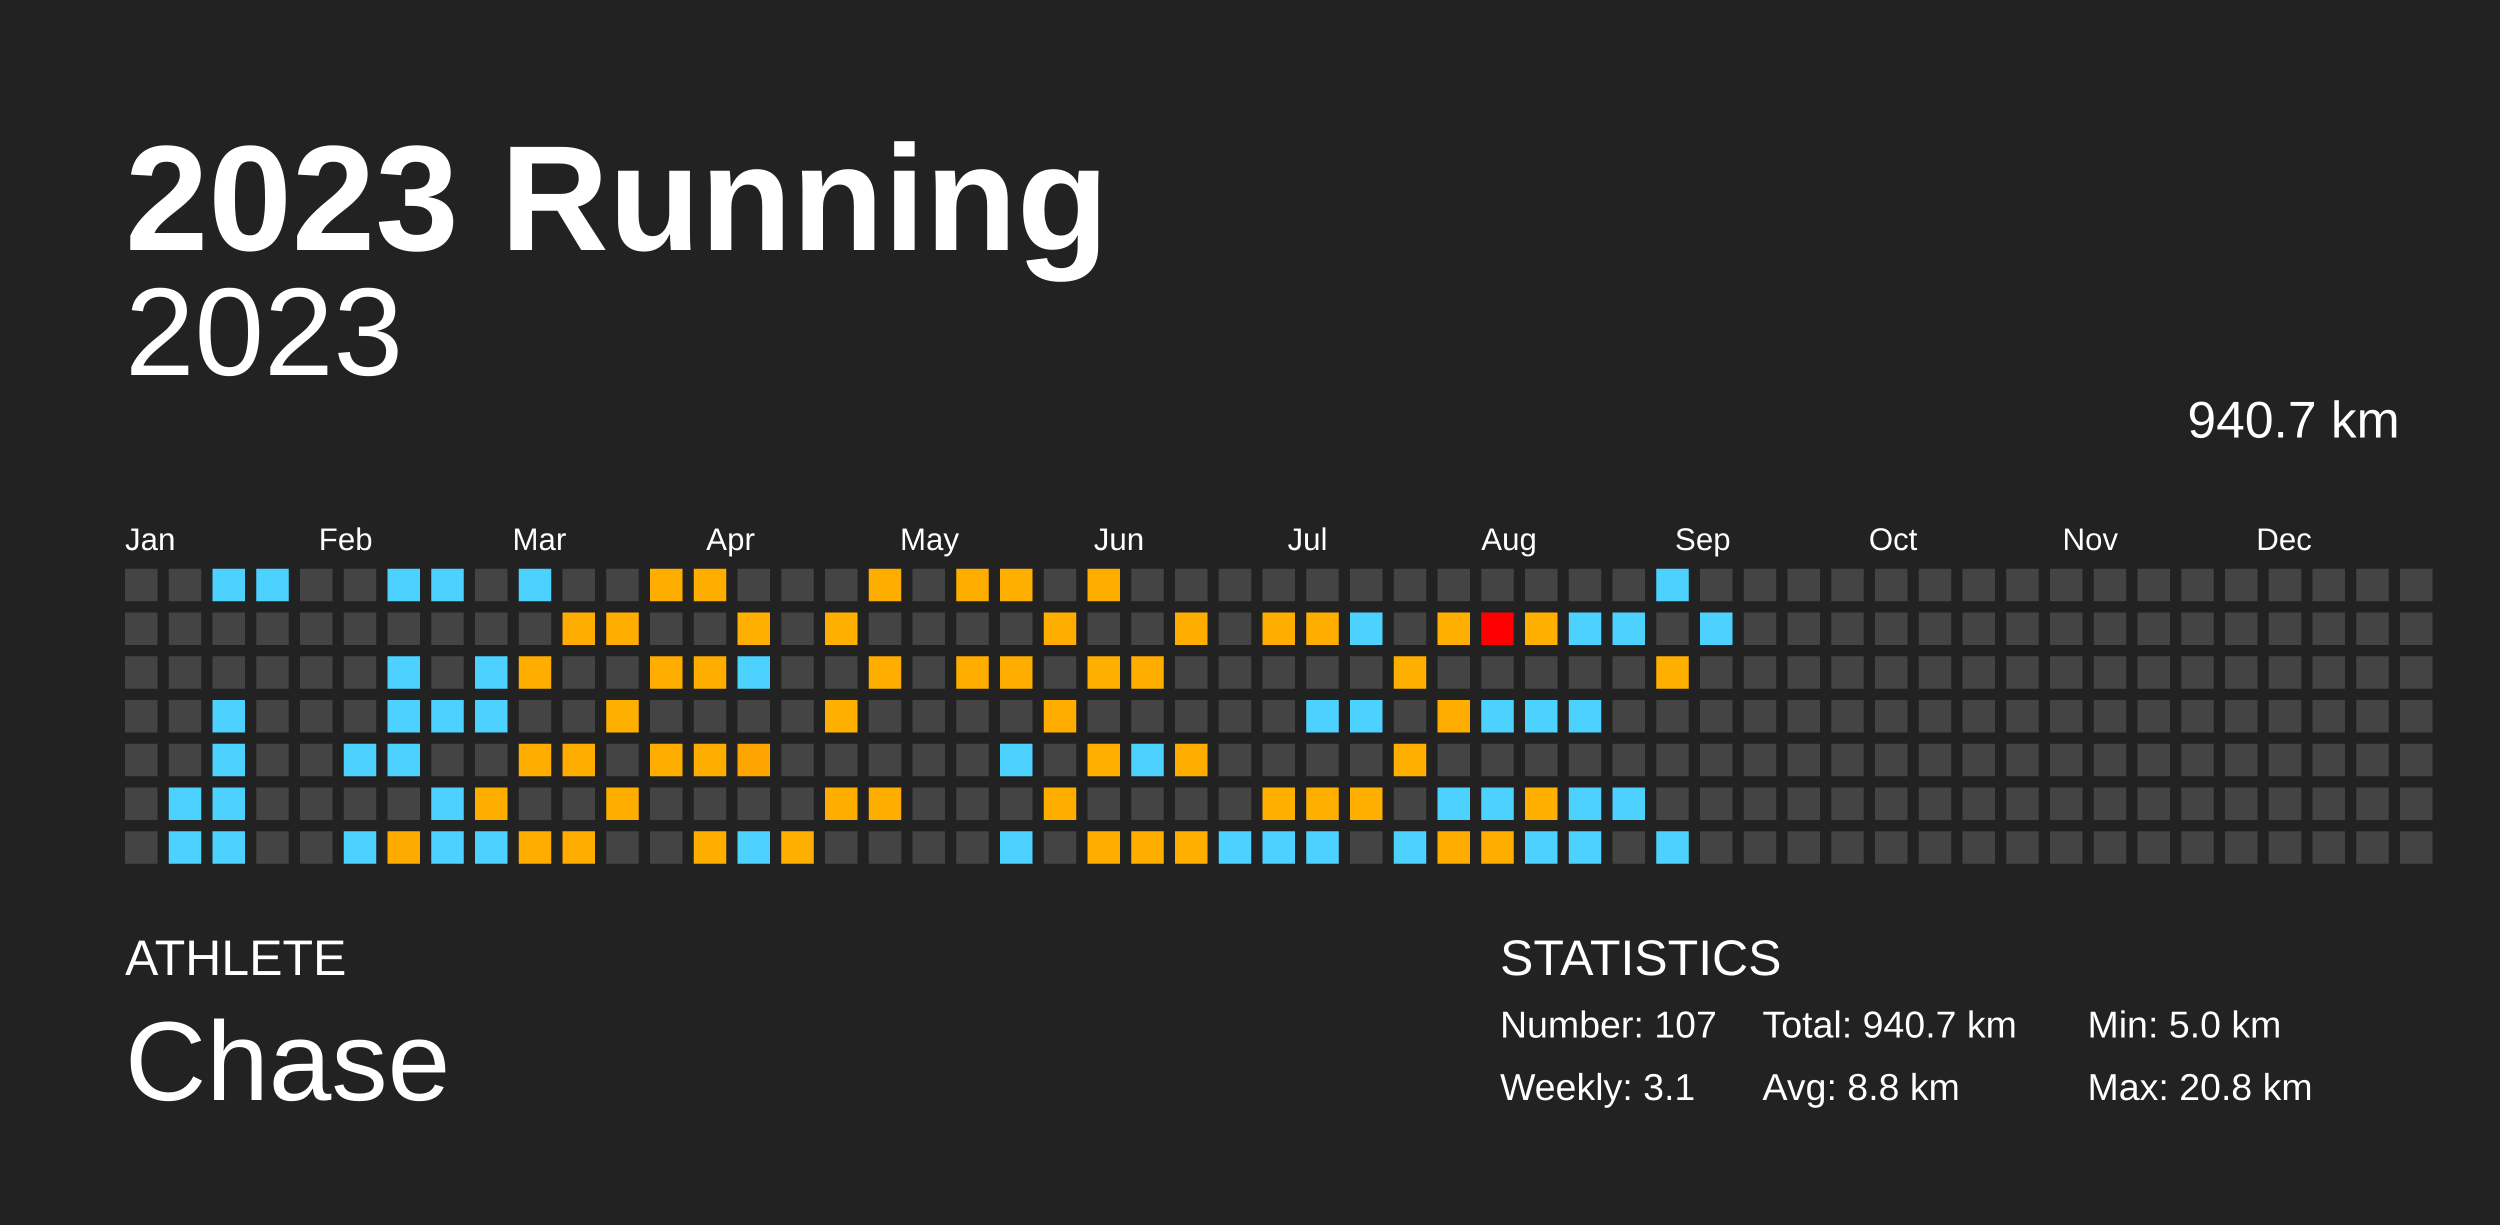
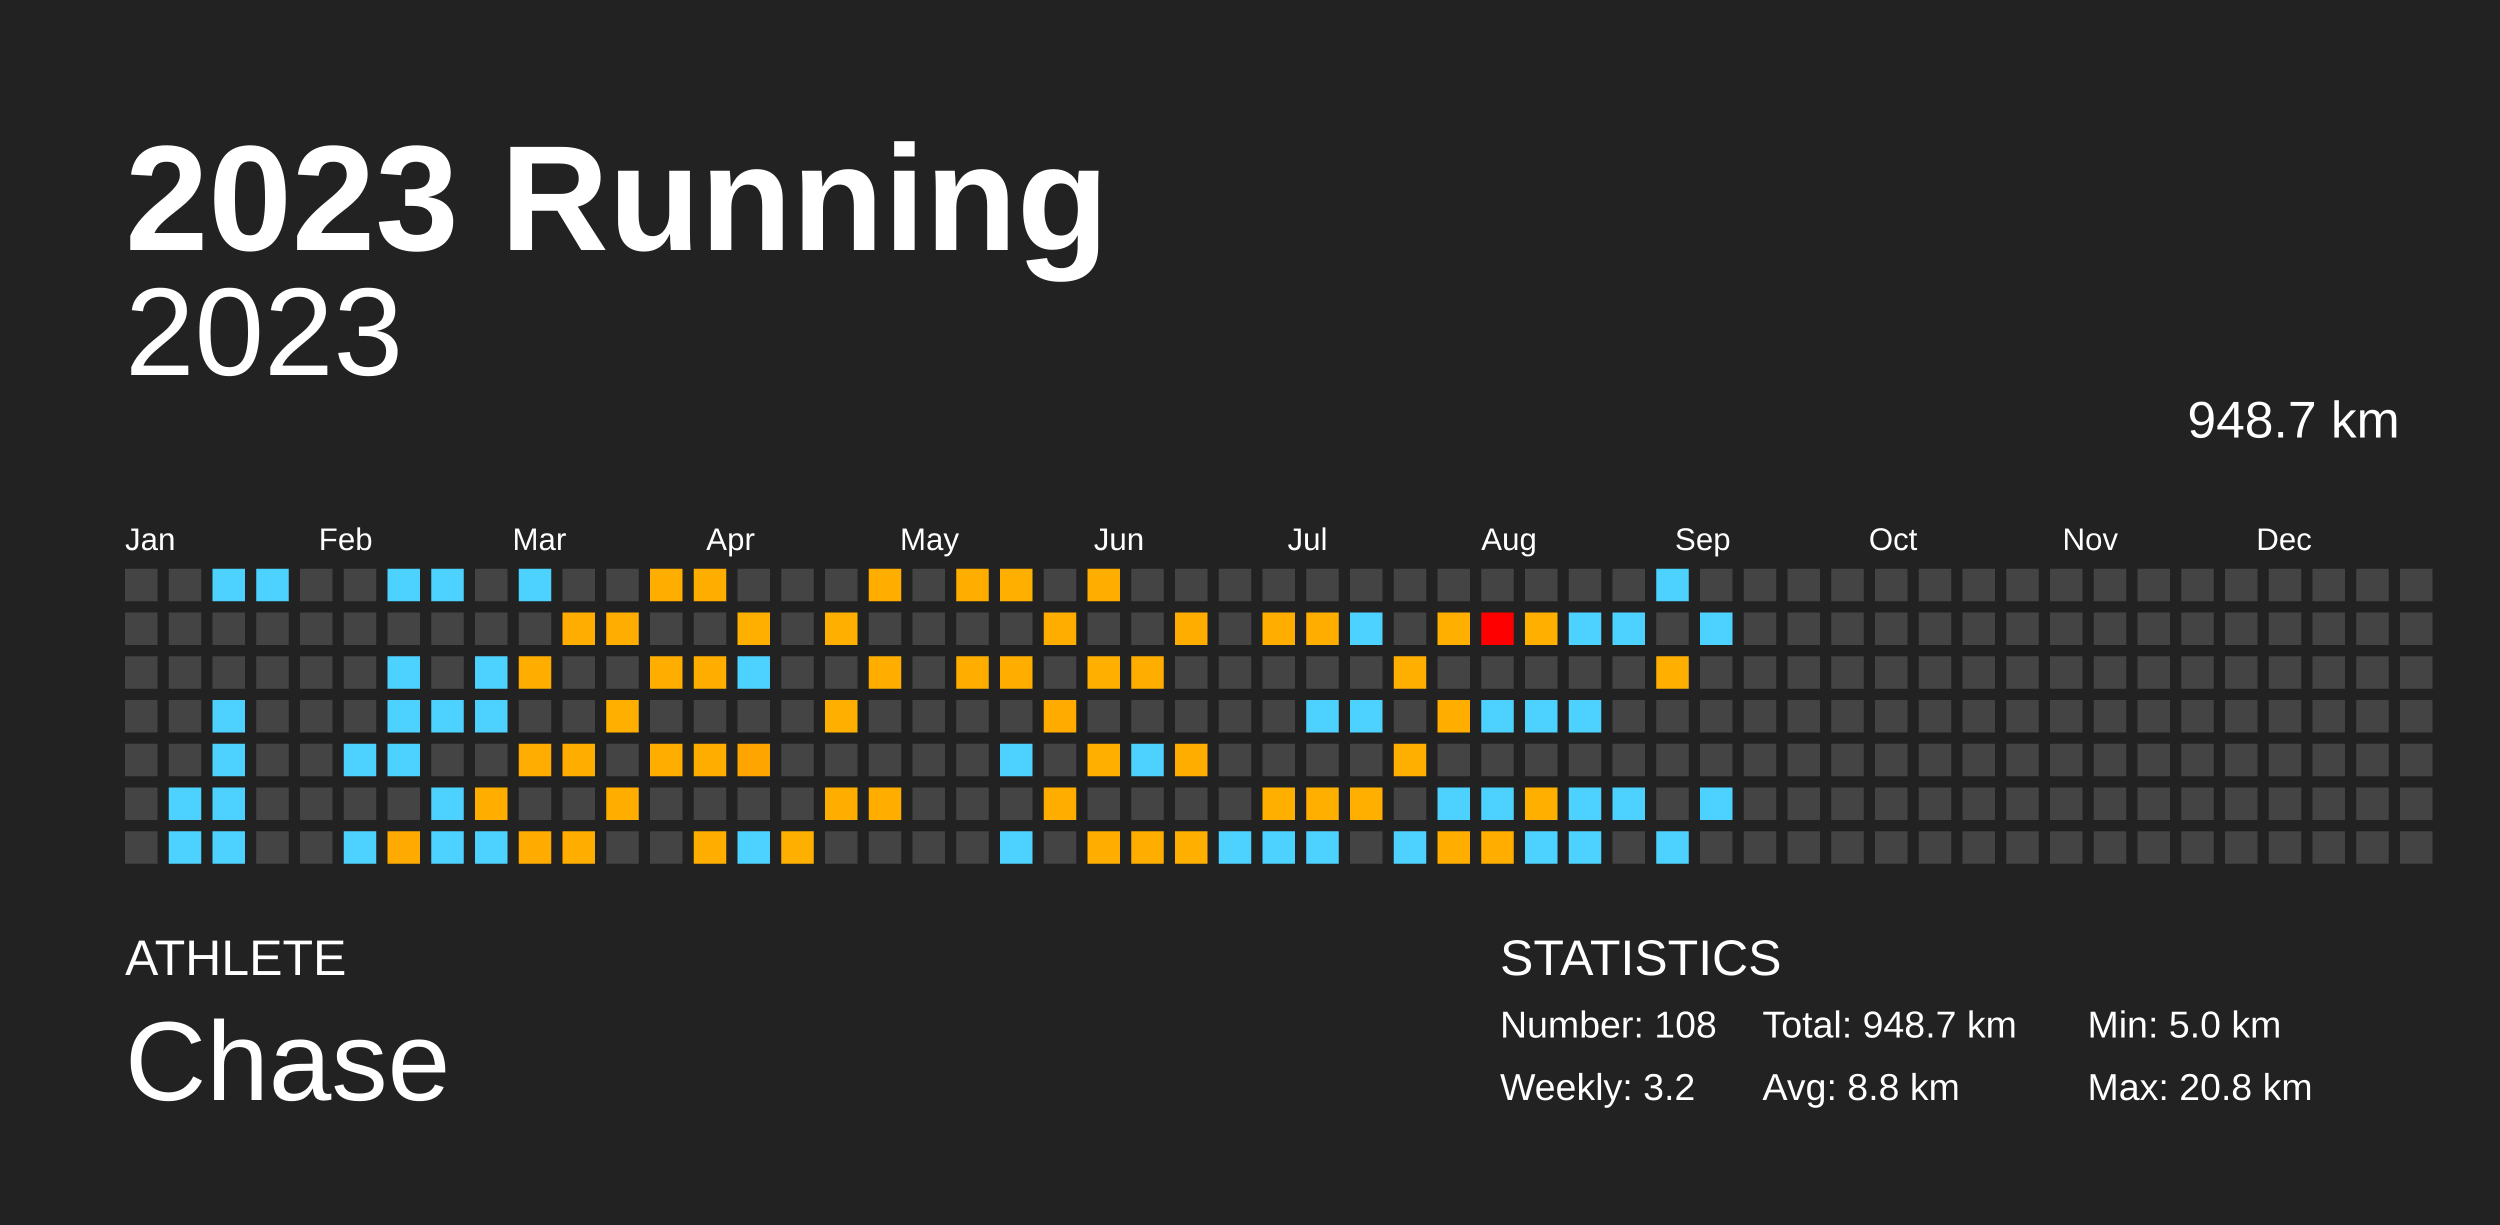
<svg xmlns="http://www.w3.org/2000/svg" baseProfile="full" height="98mm" version="1.1" viewBox="0,0,200,98" width="200mm">
  <defs />
  <rect fill="#222222" height="98" width="200" x="0" y="0" />
  <text fill="#FFFFFF" style="font-size:12px; font-family:Arial; font-weight:bold;" x="10" y="20">2023 Running</text>
  <text fill="#FFFFFF" style="font-size:4px; font-family:Arial" x="10" y="78">ATHLETE</text>
  <text fill="#FFFFFF" style="font-size:9px; font-family:Arial" x="10" y="88">Chase</text>
  <text fill="#FFFFFF" style="font-size:4px; font-family:Arial" x="120" y="78">STATISTICS</text>
-   <text fill="#FFFFFF" style="font-size:3px; font-family:Arial" x="120" y="83">Number: 107</text>
-   <text fill="#FFFFFF" style="font-size:3px; font-family:Arial" x="120" y="88">Weekly: 3.1</text>
-   <text fill="#FFFFFF" style="font-size:3px; font-family:Arial" x="141" y="83">Total: 940.7 km</text>
+   <text fill="#FFFFFF" style="font-size:3px; font-family:Arial" x="120" y="83">Number: 108</text>
+   <text fill="#FFFFFF" style="font-size:3px; font-family:Arial" x="120" y="88">Weekly: 3.2</text>
+   <text fill="#FFFFFF" style="font-size:3px; font-family:Arial" x="141" y="83">Total: 948.7 km</text>
  <text fill="#FFFFFF" style="font-size:3px; font-family:Arial" x="141" y="88">Avg: 8.8 km</text>
  <text fill="#FFFFFF" style="font-size:3px; font-family:Arial" x="167" y="83">Min: 5.0 km</text>
  <text fill="#FFFFFF" style="font-size:3px; font-family:Arial" x="167" y="88">Max: 20.8 km</text>
  <text alignment-baseline="hanging" fill="#FFFFFF" style="font-size:10.0px; font-family:Arial;" x="10" y="30">2023</text>
-   <text alignment-baseline="hanging" fill="#FFFFFF" style="font-size:4.125px; font-family:Arial;" x="175" y="35">940.7 km</text>
+   <text alignment-baseline="hanging" fill="#FFFFFF" style="font-size:4.125px; font-family:Arial;" x="175" y="35">948.7 km</text>
  <text fill="#FFFFFF" style="font-size:2.5px; font-family:Arial" x="10.0" y="44">Jan</text>
  <text fill="#FFFFFF" style="font-size:2.5px; font-family:Arial" x="25.5" y="44">Feb</text>
  <text fill="#FFFFFF" style="font-size:2.5px; font-family:Arial" x="41.0" y="44">Mar</text>
  <text fill="#FFFFFF" style="font-size:2.5px; font-family:Arial" x="56.5" y="44">Apr</text>
  <text fill="#FFFFFF" style="font-size:2.5px; font-family:Arial" x="72.0" y="44">May</text>
  <text fill="#FFFFFF" style="font-size:2.5px; font-family:Arial" x="87.5" y="44">Jun</text>
  <text fill="#FFFFFF" style="font-size:2.5px; font-family:Arial" x="103.0" y="44">Jul</text>
  <text fill="#FFFFFF" style="font-size:2.5px; font-family:Arial" x="118.5" y="44">Aug</text>
  <text fill="#FFFFFF" style="font-size:2.5px; font-family:Arial" x="134.0" y="44">Sep</text>
  <text fill="#FFFFFF" style="font-size:2.5px; font-family:Arial" x="149.5" y="44">Oct</text>
  <text fill="#FFFFFF" style="font-size:2.5px; font-family:Arial" x="165.0" y="44">Nov</text>
  <text fill="#FFFFFF" style="font-size:2.5px; font-family:Arial" x="180.5" y="44">Dec</text>
  <rect fill="#444444" height="2.6" width="2.6" x="10.0" y="45.5" />
  <rect fill="#444444" height="2.6" width="2.6" x="10.0" y="49.0" />
  <rect fill="#444444" height="2.6" width="2.6" x="10.0" y="52.5" />
  <rect fill="#444444" height="2.6" width="2.6" x="10.0" y="56.0" />
  <rect fill="#444444" height="2.6" width="2.6" x="10.0" y="59.5" />
  <rect fill="#444444" height="2.6" width="2.6" x="10.0" y="63.0" />
  <rect fill="#444444" height="2.6" width="2.6" x="10.0" y="66.5" />
  <rect fill="#444444" height="2.6" width="2.6" x="13.5" y="45.5" />
  <rect fill="#444444" height="2.6" width="2.6" x="13.5" y="49.0" />
  <rect fill="#444444" height="2.6" width="2.6" x="13.5" y="52.5" />
  <rect fill="#444444" height="2.6" width="2.6" x="13.5" y="56.0" />
  <rect fill="#444444" height="2.6" width="2.6" x="13.5" y="59.5" />
  <rect fill="#4dd2ff" height="2.6" width="2.6" x="13.5" y="63.0" />
  <rect fill="#4dd2ff" height="2.6" width="2.6" x="13.5" y="66.5" />
  <rect fill="#4dd2ff" height="2.6" width="2.6" x="17.0" y="45.5" />
  <rect fill="#444444" height="2.6" width="2.6" x="17.0" y="49.0" />
  <rect fill="#444444" height="2.6" width="2.6" x="17.0" y="52.5" />
  <rect fill="#4dd2ff" height="2.6" width="2.6" x="17.0" y="56.0" />
  <rect fill="#4dd2ff" height="2.6" width="2.6" x="17.0" y="59.5" />
  <rect fill="#4dd2ff" height="2.6" width="2.6" x="17.0" y="63.0" />
  <rect fill="#4dd2ff" height="2.6" width="2.6" x="17.0" y="66.5" />
  <rect fill="#4dd2ff" height="2.6" width="2.6" x="20.5" y="45.5" />
  <rect fill="#444444" height="2.6" width="2.6" x="20.5" y="49.0" />
  <rect fill="#444444" height="2.6" width="2.6" x="20.5" y="52.5" />
  <rect fill="#444444" height="2.6" width="2.6" x="20.5" y="56.0" />
  <rect fill="#444444" height="2.6" width="2.6" x="20.5" y="59.5" />
  <rect fill="#444444" height="2.6" width="2.6" x="20.5" y="63.0" />
  <rect fill="#444444" height="2.6" width="2.6" x="20.5" y="66.5" />
  <rect fill="#444444" height="2.6" width="2.6" x="24.0" y="45.5" />
  <rect fill="#444444" height="2.6" width="2.6" x="24.0" y="49.0" />
  <rect fill="#444444" height="2.6" width="2.6" x="24.0" y="52.5" />
  <rect fill="#444444" height="2.6" width="2.6" x="24.0" y="56.0" />
  <rect fill="#444444" height="2.6" width="2.6" x="24.0" y="59.5" />
  <rect fill="#444444" height="2.6" width="2.6" x="24.0" y="63.0" />
  <rect fill="#444444" height="2.6" width="2.6" x="24.0" y="66.5" />
  <rect fill="#444444" height="2.6" width="2.6" x="27.5" y="45.5" />
  <rect fill="#444444" height="2.6" width="2.6" x="27.5" y="49.0" />
  <rect fill="#444444" height="2.6" width="2.6" x="27.5" y="52.5" />
  <rect fill="#444444" height="2.6" width="2.6" x="27.5" y="56.0" />
  <rect fill="#4dd2ff" height="2.6" width="2.6" x="27.5" y="59.5" />
  <rect fill="#444444" height="2.6" width="2.6" x="27.5" y="63.0" />
  <rect fill="#4dd2ff" height="2.6" width="2.6" x="27.5" y="66.5" />
  <rect fill="#4dd2ff" height="2.6" width="2.6" x="31.0" y="45.5" />
  <rect fill="#444444" height="2.6" width="2.6" x="31.0" y="49.0" />
  <rect fill="#4dd2ff" height="2.6" width="2.6" x="31.0" y="52.5" />
  <rect fill="#4dd2ff" height="2.6" width="2.6" x="31.0" y="56.0" />
  <rect fill="#4dd2ff" height="2.6" width="2.6" x="31.0" y="59.5" />
  <rect fill="#444444" height="2.6" width="2.6" x="31.0" y="63.0" />
  <rect fill="#ffaa00" height="2.6" width="2.6" x="31.0" y="66.5" />
  <rect fill="#4dd2ff" height="2.6" width="2.6" x="34.5" y="45.5" />
  <rect fill="#444444" height="2.6" width="2.6" x="34.5" y="49.0" />
  <rect fill="#444444" height="2.6" width="2.6" x="34.5" y="52.5" />
  <rect fill="#4dd2ff" height="2.6" width="2.6" x="34.5" y="56.0" />
  <rect fill="#444444" height="2.6" width="2.6" x="34.5" y="59.5" />
  <rect fill="#4dd2ff" height="2.6" width="2.6" x="34.5" y="63.0" />
  <rect fill="#4dd2ff" height="2.6" width="2.6" x="34.5" y="66.5" />
  <rect fill="#444444" height="2.6" width="2.6" x="38.0" y="45.5" />
  <rect fill="#444444" height="2.6" width="2.6" x="38.0" y="49.0" />
  <rect fill="#4dd2ff" height="2.6" width="2.6" x="38.0" y="52.5" />
  <rect fill="#4dd2ff" height="2.6" width="2.6" x="38.0" y="56.0" />
  <rect fill="#444444" height="2.6" width="2.6" x="38.0" y="59.5" />
  <rect fill="#ffae00" height="2.6" width="2.6" x="38.0" y="63.0" />
  <rect fill="#4dd2ff" height="2.6" width="2.6" x="38.0" y="66.5" />
  <rect fill="#4dd2ff" height="2.6" width="2.6" x="41.5" y="45.5" />
  <rect fill="#444444" height="2.6" width="2.6" x="41.5" y="49.0" />
  <rect fill="#ffae00" height="2.6" width="2.6" x="41.5" y="52.5" />
  <rect fill="#444444" height="2.6" width="2.6" x="41.5" y="56.0" />
  <rect fill="#ffad00" height="2.6" width="2.6" x="41.5" y="59.5" />
  <rect fill="#444444" height="2.6" width="2.6" x="41.5" y="63.0" />
  <rect fill="#ffab00" height="2.6" width="2.6" x="41.5" y="66.5" />
  <rect fill="#444444" height="2.6" width="2.6" x="45.0" y="45.5" />
  <rect fill="#ffad00" height="2.6" width="2.6" x="45.0" y="49.0" />
  <rect fill="#444444" height="2.6" width="2.6" x="45.0" y="52.5" />
  <rect fill="#444444" height="2.6" width="2.6" x="45.0" y="56.0" />
  <rect fill="#ffae00" height="2.6" width="2.6" x="45.0" y="59.5" />
  <rect fill="#444444" height="2.6" width="2.6" x="45.0" y="63.0" />
  <rect fill="#ffae00" height="2.6" width="2.6" x="45.0" y="66.5" />
  <rect fill="#444444" height="2.6" width="2.6" x="48.5" y="45.5" />
  <rect fill="#ffad00" height="2.6" width="2.6" x="48.5" y="49.0" />
  <rect fill="#444444" height="2.6" width="2.6" x="48.5" y="52.5" />
  <rect fill="#ffaf00" height="2.6" width="2.6" x="48.5" y="56.0" />
  <rect fill="#444444" height="2.6" width="2.6" x="48.5" y="59.5" />
  <rect fill="#ffae00" height="2.6" width="2.6" x="48.5" y="63.0" />
  <rect fill="#444444" height="2.6" width="2.6" x="48.5" y="66.5" />
  <rect fill="#ffae00" height="2.6" width="2.6" x="52.0" y="45.5" />
  <rect fill="#444444" height="2.6" width="2.6" x="52.0" y="49.0" />
  <rect fill="#ffae00" height="2.6" width="2.6" x="52.0" y="52.5" />
  <rect fill="#444444" height="2.6" width="2.6" x="52.0" y="56.0" />
  <rect fill="#ffae00" height="2.6" width="2.6" x="52.0" y="59.5" />
  <rect fill="#444444" height="2.6" width="2.6" x="52.0" y="63.0" />
  <rect fill="#444444" height="2.6" width="2.6" x="52.0" y="66.5" />
  <rect fill="#ffae00" height="2.6" width="2.6" x="55.5" y="45.5" />
  <rect fill="#444444" height="2.6" width="2.6" x="55.5" y="49.0" />
  <rect fill="#ffae00" height="2.6" width="2.6" x="55.5" y="52.5" />
  <rect fill="#444444" height="2.6" width="2.6" x="55.5" y="56.0" />
  <rect fill="#ffae00" height="2.6" width="2.6" x="55.5" y="59.5" />
  <rect fill="#444444" height="2.6" width="2.6" x="55.5" y="63.0" />
  <rect fill="#ffae00" height="2.6" width="2.6" x="55.5" y="66.5" />
  <rect fill="#444444" height="2.6" width="2.6" x="59.0" y="45.5" />
  <rect fill="#ffaf00" height="2.6" width="2.6" x="59.0" y="49.0" />
  <rect fill="#4dd2ff" height="2.6" width="2.6" x="59.0" y="52.5" />
  <rect fill="#444444" height="2.6" width="2.6" x="59.0" y="56.0" />
  <rect fill="#ffa500" height="2.6" width="2.6" x="59.0" y="59.5" />
  <rect fill="#444444" height="2.6" width="2.6" x="59.0" y="63.0" />
  <rect fill="#4dd2ff" height="2.6" width="2.6" x="59.0" y="66.5" />
  <rect fill="#444444" height="2.6" width="2.6" x="62.5" y="45.5" />
  <rect fill="#444444" height="2.6" width="2.6" x="62.5" y="49.0" />
  <rect fill="#444444" height="2.6" width="2.6" x="62.5" y="52.5" />
  <rect fill="#444444" height="2.6" width="2.6" x="62.5" y="56.0" />
  <rect fill="#444444" height="2.6" width="2.6" x="62.5" y="59.5" />
  <rect fill="#444444" height="2.6" width="2.6" x="62.5" y="63.0" />
  <rect fill="#ffaf00" height="2.6" width="2.6" x="62.5" y="66.5" />
  <rect fill="#444444" height="2.6" width="2.6" x="66.0" y="45.5" />
  <rect fill="#ffaf00" height="2.6" width="2.6" x="66.0" y="49.0" />
  <rect fill="#444444" height="2.6" width="2.6" x="66.0" y="52.5" />
  <rect fill="#ffaf00" height="2.6" width="2.6" x="66.0" y="56.0" />
  <rect fill="#444444" height="2.6" width="2.6" x="66.0" y="59.5" />
  <rect fill="#ffae00" height="2.6" width="2.6" x="66.0" y="63.0" />
  <rect fill="#444444" height="2.6" width="2.6" x="66.0" y="66.5" />
  <rect fill="#ffae00" height="2.6" width="2.6" x="69.5" y="45.5" />
  <rect fill="#444444" height="2.6" width="2.6" x="69.5" y="49.0" />
  <rect fill="#ffae00" height="2.6" width="2.6" x="69.5" y="52.5" />
  <rect fill="#444444" height="2.6" width="2.6" x="69.5" y="56.0" />
  <rect fill="#444444" height="2.6" width="2.6" x="69.5" y="59.5" />
  <rect fill="#ffae00" height="2.6" width="2.6" x="69.5" y="63.0" />
  <rect fill="#444444" height="2.6" width="2.6" x="69.5" y="66.5" />
  <rect fill="#444444" height="2.6" width="2.6" x="73.0" y="45.5" />
  <rect fill="#444444" height="2.6" width="2.6" x="73.0" y="49.0" />
  <rect fill="#444444" height="2.6" width="2.6" x="73.0" y="52.5" />
  <rect fill="#444444" height="2.6" width="2.6" x="73.0" y="56.0" />
  <rect fill="#444444" height="2.6" width="2.6" x="73.0" y="59.5" />
  <rect fill="#444444" height="2.6" width="2.6" x="73.0" y="63.0" />
  <rect fill="#444444" height="2.6" width="2.6" x="73.0" y="66.5" />
  <rect fill="#ffae00" height="2.6" width="2.6" x="76.5" y="45.5" />
  <rect fill="#444444" height="2.6" width="2.6" x="76.5" y="49.0" />
  <rect fill="#ffae00" height="2.6" width="2.6" x="76.5" y="52.5" />
  <rect fill="#444444" height="2.6" width="2.6" x="76.5" y="56.0" />
  <rect fill="#444444" height="2.6" width="2.6" x="76.5" y="59.5" />
  <rect fill="#444444" height="2.6" width="2.6" x="76.5" y="63.0" />
  <rect fill="#444444" height="2.6" width="2.6" x="76.5" y="66.5" />
  <rect fill="#ffaf00" height="2.6" width="2.6" x="80.0" y="45.5" />
  <rect fill="#444444" height="2.6" width="2.6" x="80.0" y="49.0" />
  <rect fill="#ffae00" height="2.6" width="2.6" x="80.0" y="52.5" />
  <rect fill="#444444" height="2.6" width="2.6" x="80.0" y="56.0" />
  <rect fill="#4dd2ff" height="2.6" width="2.6" x="80.0" y="59.5" />
  <rect fill="#444444" height="2.6" width="2.6" x="80.0" y="63.0" />
  <rect fill="#4dd2ff" height="2.6" width="2.6" x="80.0" y="66.5" />
  <rect fill="#444444" height="2.6" width="2.6" x="83.5" y="45.5" />
  <rect fill="#ffae00" height="2.6" width="2.6" x="83.5" y="49.0" />
  <rect fill="#444444" height="2.6" width="2.6" x="83.5" y="52.5" />
  <rect fill="#ffab00" height="2.6" width="2.6" x="83.5" y="56.0" />
  <rect fill="#444444" height="2.6" width="2.6" x="83.5" y="59.5" />
  <rect fill="#ffae00" height="2.6" width="2.6" x="83.5" y="63.0" />
  <rect fill="#444444" height="2.6" width="2.6" x="83.5" y="66.5" />
  <rect fill="#ffae00" height="2.6" width="2.6" x="87.0" y="45.5" />
  <rect fill="#444444" height="2.6" width="2.6" x="87.0" y="49.0" />
  <rect fill="#ffaf00" height="2.6" width="2.6" x="87.0" y="52.5" />
  <rect fill="#444444" height="2.6" width="2.6" x="87.0" y="56.0" />
  <rect fill="#ffaf00" height="2.6" width="2.6" x="87.0" y="59.5" />
  <rect fill="#444444" height="2.6" width="2.6" x="87.0" y="63.0" />
  <rect fill="#ffae00" height="2.6" width="2.6" x="87.0" y="66.5" />
  <rect fill="#444444" height="2.6" width="2.6" x="90.5" y="45.5" />
  <rect fill="#444444" height="2.6" width="2.6" x="90.5" y="49.0" />
  <rect fill="#ffae00" height="2.6" width="2.6" x="90.5" y="52.5" />
  <rect fill="#444444" height="2.6" width="2.6" x="90.5" y="56.0" />
  <rect fill="#4dd2ff" height="2.6" width="2.6" x="90.5" y="59.5" />
  <rect fill="#444444" height="2.6" width="2.6" x="90.5" y="63.0" />
  <rect fill="#ffae00" height="2.6" width="2.6" x="90.5" y="66.5" />
  <rect fill="#444444" height="2.6" width="2.6" x="94.0" y="45.5" />
  <rect fill="#ffae00" height="2.6" width="2.6" x="94.0" y="49.0" />
  <rect fill="#444444" height="2.6" width="2.6" x="94.0" y="52.5" />
  <rect fill="#444444" height="2.6" width="2.6" x="94.0" y="56.0" />
  <rect fill="#ffae00" height="2.6" width="2.6" x="94.0" y="59.5" />
  <rect fill="#444444" height="2.6" width="2.6" x="94.0" y="63.0" />
  <rect fill="#ffaf00" height="2.6" width="2.6" x="94.0" y="66.5" />
  <rect fill="#444444" height="2.6" width="2.6" x="97.5" y="45.5" />
  <rect fill="#444444" height="2.6" width="2.6" x="97.5" y="49.0" />
  <rect fill="#444444" height="2.6" width="2.6" x="97.5" y="52.5" />
  <rect fill="#444444" height="2.6" width="2.6" x="97.5" y="56.0" />
  <rect fill="#444444" height="2.6" width="2.6" x="97.5" y="59.5" />
  <rect fill="#444444" height="2.6" width="2.6" x="97.5" y="63.0" />
  <rect fill="#4dd2ff" height="2.6" width="2.6" x="97.5" y="66.5" />
  <rect fill="#444444" height="2.6" width="2.6" x="101.0" y="45.5" />
  <rect fill="#ffae00" height="2.6" width="2.6" x="101.0" y="49.0" />
  <rect fill="#444444" height="2.6" width="2.6" x="101.0" y="52.5" />
  <rect fill="#444444" height="2.6" width="2.6" x="101.0" y="56.0" />
  <rect fill="#444444" height="2.6" width="2.6" x="101.0" y="59.5" />
  <rect fill="#ffaf00" height="2.6" width="2.6" x="101.0" y="63.0" />
  <rect fill="#4dd2ff" height="2.6" width="2.6" x="101.0" y="66.5" />
  <rect fill="#444444" height="2.6" width="2.6" x="104.5" y="45.5" />
  <rect fill="#ffae00" height="2.6" width="2.6" x="104.5" y="49.0" />
  <rect fill="#444444" height="2.6" width="2.6" x="104.5" y="52.5" />
  <rect fill="#4dd2ff" height="2.6" width="2.6" x="104.5" y="56.0" />
  <rect fill="#444444" height="2.6" width="2.6" x="104.5" y="59.5" />
  <rect fill="#ffaf00" height="2.6" width="2.6" x="104.5" y="63.0" />
  <rect fill="#4dd2ff" height="2.6" width="2.6" x="104.5" y="66.5" />
  <rect fill="#444444" height="2.6" width="2.6" x="108.0" y="45.5" />
  <rect fill="#4dd2ff" height="2.6" width="2.6" x="108.0" y="49.0" />
  <rect fill="#444444" height="2.6" width="2.6" x="108.0" y="52.5" />
  <rect fill="#4dd2ff" height="2.6" width="2.6" x="108.0" y="56.0" />
  <rect fill="#444444" height="2.6" width="2.6" x="108.0" y="59.5" />
  <rect fill="#ffaf00" height="2.6" width="2.6" x="108.0" y="63.0" />
  <rect fill="#444444" height="2.6" width="2.6" x="108.0" y="66.5" />
  <rect fill="#444444" height="2.6" width="2.6" x="111.5" y="45.5" />
  <rect fill="#444444" height="2.6" width="2.6" x="111.5" y="49.0" />
  <rect fill="#ffaf00" height="2.6" width="2.6" x="111.5" y="52.5" />
  <rect fill="#444444" height="2.6" width="2.6" x="111.5" y="56.0" />
  <rect fill="#ffaf00" height="2.6" width="2.6" x="111.5" y="59.5" />
  <rect fill="#444444" height="2.6" width="2.6" x="111.5" y="63.0" />
  <rect fill="#4dd2ff" height="2.6" width="2.6" x="111.5" y="66.5" />
  <rect fill="#444444" height="2.6" width="2.6" x="115.0" y="45.5" />
  <rect fill="#ffaf00" height="2.6" width="2.6" x="115.0" y="49.0" />
  <rect fill="#444444" height="2.6" width="2.6" x="115.0" y="52.5" />
  <rect fill="#ffae00" height="2.6" width="2.6" x="115.0" y="56.0" />
  <rect fill="#444444" height="2.6" width="2.6" x="115.0" y="59.5" />
  <rect fill="#4dd2ff" height="2.6" width="2.6" x="115.0" y="63.0" />
  <rect fill="#ffae00" height="2.6" width="2.6" x="115.0" y="66.5" />
  <rect fill="#444444" height="2.6" width="2.6" x="118.5" y="45.5" />
  <rect fill="red" height="2.6" width="2.6" x="118.5" y="49.0" />
  <rect fill="#444444" height="2.6" width="2.6" x="118.5" y="52.5" />
  <rect fill="#4dd2ff" height="2.6" width="2.6" x="118.5" y="56.0" />
  <rect fill="#444444" height="2.6" width="2.6" x="118.5" y="59.5" />
  <rect fill="#4dd2ff" height="2.6" width="2.6" x="118.5" y="63.0" />
  <rect fill="#ffae00" height="2.6" width="2.6" x="118.5" y="66.5" />
  <rect fill="#444444" height="2.6" width="2.6" x="122.0" y="45.5" />
  <rect fill="#ffaf00" height="2.6" width="2.6" x="122.0" y="49.0" />
  <rect fill="#444444" height="2.6" width="2.6" x="122.0" y="52.5" />
  <rect fill="#4dd2ff" height="2.6" width="2.6" x="122.0" y="56.0" />
  <rect fill="#444444" height="2.6" width="2.6" x="122.0" y="59.5" />
  <rect fill="#ffaf00" height="2.6" width="2.6" x="122.0" y="63.0" />
  <rect fill="#4dd2ff" height="2.6" width="2.6" x="122.0" y="66.5" />
  <rect fill="#444444" height="2.6" width="2.6" x="125.5" y="45.5" />
  <rect fill="#4dd2ff" height="2.6" width="2.6" x="125.5" y="49.0" />
  <rect fill="#444444" height="2.6" width="2.6" x="125.5" y="52.5" />
  <rect fill="#4dd2ff" height="2.6" width="2.6" x="125.5" y="56.0" />
  <rect fill="#444444" height="2.6" width="2.6" x="125.5" y="59.5" />
  <rect fill="#4dd2ff" height="2.6" width="2.6" x="125.5" y="63.0" />
  <rect fill="#4dd2ff" height="2.6" width="2.6" x="125.5" y="66.5" />
  <rect fill="#444444" height="2.6" width="2.6" x="129.0" y="45.5" />
  <rect fill="#4dd2ff" height="2.6" width="2.6" x="129.0" y="49.0" />
  <rect fill="#444444" height="2.6" width="2.6" x="129.0" y="52.5" />
  <rect fill="#444444" height="2.6" width="2.6" x="129.0" y="56.0" />
  <rect fill="#444444" height="2.6" width="2.6" x="129.0" y="59.5" />
  <rect fill="#4dd2ff" height="2.6" width="2.6" x="129.0" y="63.0" />
  <rect fill="#444444" height="2.6" width="2.6" x="129.0" y="66.5" />
  <rect fill="#4dd2ff" height="2.6" width="2.6" x="132.5" y="45.5" />
  <rect fill="#444444" height="2.6" width="2.6" x="132.5" y="49.0" />
  <rect fill="#ffaf00" height="2.6" width="2.6" x="132.5" y="52.5" />
  <rect fill="#444444" height="2.6" width="2.6" x="132.5" y="56.0" />
  <rect fill="#444444" height="2.6" width="2.6" x="132.5" y="59.5" />
  <rect fill="#444444" height="2.6" width="2.6" x="132.5" y="63.0" />
  <rect fill="#4dd2ff" height="2.6" width="2.6" x="132.5" y="66.5" />
  <rect fill="#444444" height="2.6" width="2.6" x="136.0" y="45.5" />
  <rect fill="#4dd2ff" height="2.6" width="2.6" x="136.0" y="49.0" />
  <rect fill="#444444" height="2.6" width="2.6" x="136.0" y="52.5" />
  <rect fill="#444444" height="2.6" width="2.6" x="136.0" y="56.0" />
  <rect fill="#444444" height="2.6" width="2.6" x="136.0" y="59.5" />
-   <rect fill="#444444" height="2.6" width="2.6" x="136.0" y="63.0" />
+   <rect fill="#4dd2ff" height="2.6" width="2.6" x="136.0" y="63.0" />
  <rect fill="#444444" height="2.6" width="2.6" x="136.0" y="66.5" />
  <rect fill="#444444" height="2.6" width="2.6" x="139.5" y="45.5" />
  <rect fill="#444444" height="2.6" width="2.6" x="139.5" y="49.0" />
  <rect fill="#444444" height="2.6" width="2.6" x="139.5" y="52.5" />
  <rect fill="#444444" height="2.6" width="2.6" x="139.5" y="56.0" />
  <rect fill="#444444" height="2.6" width="2.6" x="139.5" y="59.5" />
  <rect fill="#444444" height="2.6" width="2.6" x="139.5" y="63.0" />
  <rect fill="#444444" height="2.6" width="2.6" x="139.5" y="66.5" />
  <rect fill="#444444" height="2.6" width="2.6" x="143.0" y="45.5" />
  <rect fill="#444444" height="2.6" width="2.6" x="143.0" y="49.0" />
  <rect fill="#444444" height="2.6" width="2.6" x="143.0" y="52.5" />
  <rect fill="#444444" height="2.6" width="2.6" x="143.0" y="56.0" />
  <rect fill="#444444" height="2.6" width="2.6" x="143.0" y="59.5" />
  <rect fill="#444444" height="2.6" width="2.6" x="143.0" y="63.0" />
  <rect fill="#444444" height="2.6" width="2.6" x="143.0" y="66.5" />
  <rect fill="#444444" height="2.6" width="2.6" x="146.5" y="45.5" />
  <rect fill="#444444" height="2.6" width="2.6" x="146.5" y="49.0" />
  <rect fill="#444444" height="2.6" width="2.6" x="146.5" y="52.5" />
  <rect fill="#444444" height="2.6" width="2.6" x="146.5" y="56.0" />
  <rect fill="#444444" height="2.6" width="2.6" x="146.5" y="59.5" />
  <rect fill="#444444" height="2.6" width="2.6" x="146.5" y="63.0" />
  <rect fill="#444444" height="2.6" width="2.6" x="146.5" y="66.5" />
  <rect fill="#444444" height="2.6" width="2.6" x="150.0" y="45.5" />
  <rect fill="#444444" height="2.6" width="2.6" x="150.0" y="49.0" />
  <rect fill="#444444" height="2.6" width="2.6" x="150.0" y="52.5" />
  <rect fill="#444444" height="2.6" width="2.6" x="150.0" y="56.0" />
  <rect fill="#444444" height="2.6" width="2.6" x="150.0" y="59.5" />
  <rect fill="#444444" height="2.6" width="2.6" x="150.0" y="63.0" />
  <rect fill="#444444" height="2.6" width="2.6" x="150.0" y="66.5" />
  <rect fill="#444444" height="2.6" width="2.6" x="153.5" y="45.5" />
  <rect fill="#444444" height="2.6" width="2.6" x="153.5" y="49.0" />
  <rect fill="#444444" height="2.6" width="2.6" x="153.5" y="52.5" />
  <rect fill="#444444" height="2.6" width="2.6" x="153.5" y="56.0" />
  <rect fill="#444444" height="2.6" width="2.6" x="153.5" y="59.5" />
  <rect fill="#444444" height="2.6" width="2.6" x="153.5" y="63.0" />
  <rect fill="#444444" height="2.6" width="2.6" x="153.5" y="66.5" />
  <rect fill="#444444" height="2.6" width="2.6" x="157.0" y="45.5" />
  <rect fill="#444444" height="2.6" width="2.6" x="157.0" y="49.0" />
  <rect fill="#444444" height="2.6" width="2.6" x="157.0" y="52.5" />
  <rect fill="#444444" height="2.6" width="2.6" x="157.0" y="56.0" />
  <rect fill="#444444" height="2.6" width="2.6" x="157.0" y="59.5" />
  <rect fill="#444444" height="2.6" width="2.6" x="157.0" y="63.0" />
  <rect fill="#444444" height="2.6" width="2.6" x="157.0" y="66.5" />
  <rect fill="#444444" height="2.6" width="2.6" x="160.5" y="45.5" />
  <rect fill="#444444" height="2.6" width="2.6" x="160.5" y="49.0" />
  <rect fill="#444444" height="2.6" width="2.6" x="160.5" y="52.5" />
  <rect fill="#444444" height="2.6" width="2.6" x="160.5" y="56.0" />
  <rect fill="#444444" height="2.6" width="2.6" x="160.5" y="59.5" />
  <rect fill="#444444" height="2.6" width="2.6" x="160.5" y="63.0" />
  <rect fill="#444444" height="2.6" width="2.6" x="160.5" y="66.5" />
  <rect fill="#444444" height="2.6" width="2.6" x="164.0" y="45.5" />
  <rect fill="#444444" height="2.6" width="2.6" x="164.0" y="49.0" />
  <rect fill="#444444" height="2.6" width="2.6" x="164.0" y="52.5" />
  <rect fill="#444444" height="2.6" width="2.6" x="164.0" y="56.0" />
  <rect fill="#444444" height="2.6" width="2.6" x="164.0" y="59.5" />
  <rect fill="#444444" height="2.6" width="2.6" x="164.0" y="63.0" />
  <rect fill="#444444" height="2.6" width="2.6" x="164.0" y="66.5" />
  <rect fill="#444444" height="2.6" width="2.6" x="167.5" y="45.5" />
  <rect fill="#444444" height="2.6" width="2.6" x="167.5" y="49.0" />
  <rect fill="#444444" height="2.6" width="2.6" x="167.5" y="52.5" />
  <rect fill="#444444" height="2.6" width="2.6" x="167.5" y="56.0" />
  <rect fill="#444444" height="2.6" width="2.6" x="167.5" y="59.5" />
  <rect fill="#444444" height="2.6" width="2.6" x="167.5" y="63.0" />
  <rect fill="#444444" height="2.6" width="2.6" x="167.5" y="66.5" />
  <rect fill="#444444" height="2.6" width="2.6" x="171.0" y="45.5" />
  <rect fill="#444444" height="2.6" width="2.6" x="171.0" y="49.0" />
  <rect fill="#444444" height="2.6" width="2.6" x="171.0" y="52.5" />
  <rect fill="#444444" height="2.6" width="2.6" x="171.0" y="56.0" />
  <rect fill="#444444" height="2.6" width="2.6" x="171.0" y="59.5" />
  <rect fill="#444444" height="2.6" width="2.6" x="171.0" y="63.0" />
  <rect fill="#444444" height="2.6" width="2.6" x="171.0" y="66.5" />
  <rect fill="#444444" height="2.6" width="2.6" x="174.5" y="45.5" />
  <rect fill="#444444" height="2.6" width="2.6" x="174.5" y="49.0" />
  <rect fill="#444444" height="2.6" width="2.6" x="174.5" y="52.5" />
  <rect fill="#444444" height="2.6" width="2.6" x="174.5" y="56.0" />
  <rect fill="#444444" height="2.6" width="2.6" x="174.5" y="59.5" />
  <rect fill="#444444" height="2.6" width="2.6" x="174.5" y="63.0" />
  <rect fill="#444444" height="2.6" width="2.6" x="174.5" y="66.5" />
  <rect fill="#444444" height="2.6" width="2.6" x="178.0" y="45.5" />
  <rect fill="#444444" height="2.6" width="2.6" x="178.0" y="49.0" />
  <rect fill="#444444" height="2.6" width="2.6" x="178.0" y="52.5" />
  <rect fill="#444444" height="2.6" width="2.6" x="178.0" y="56.0" />
  <rect fill="#444444" height="2.6" width="2.6" x="178.0" y="59.5" />
  <rect fill="#444444" height="2.6" width="2.6" x="178.0" y="63.0" />
  <rect fill="#444444" height="2.6" width="2.6" x="178.0" y="66.5" />
  <rect fill="#444444" height="2.6" width="2.6" x="181.5" y="45.5" />
  <rect fill="#444444" height="2.6" width="2.6" x="181.5" y="49.0" />
  <rect fill="#444444" height="2.6" width="2.6" x="181.5" y="52.5" />
  <rect fill="#444444" height="2.6" width="2.6" x="181.5" y="56.0" />
  <rect fill="#444444" height="2.6" width="2.6" x="181.5" y="59.5" />
  <rect fill="#444444" height="2.6" width="2.6" x="181.5" y="63.0" />
  <rect fill="#444444" height="2.6" width="2.6" x="181.5" y="66.5" />
  <rect fill="#444444" height="2.6" width="2.6" x="185.0" y="45.5" />
  <rect fill="#444444" height="2.6" width="2.6" x="185.0" y="49.0" />
  <rect fill="#444444" height="2.6" width="2.6" x="185.0" y="52.5" />
  <rect fill="#444444" height="2.6" width="2.6" x="185.0" y="56.0" />
  <rect fill="#444444" height="2.6" width="2.6" x="185.0" y="59.5" />
  <rect fill="#444444" height="2.6" width="2.6" x="185.0" y="63.0" />
  <rect fill="#444444" height="2.6" width="2.6" x="185.0" y="66.5" />
  <rect fill="#444444" height="2.6" width="2.6" x="188.5" y="45.5" />
  <rect fill="#444444" height="2.6" width="2.6" x="188.5" y="49.0" />
  <rect fill="#444444" height="2.6" width="2.6" x="188.5" y="52.5" />
  <rect fill="#444444" height="2.6" width="2.6" x="188.5" y="56.0" />
  <rect fill="#444444" height="2.6" width="2.6" x="188.5" y="59.5" />
  <rect fill="#444444" height="2.6" width="2.6" x="188.5" y="63.0" />
  <rect fill="#444444" height="2.6" width="2.6" x="188.5" y="66.5" />
  <rect fill="#444444" height="2.6" width="2.6" x="192.0" y="45.5" />
  <rect fill="#444444" height="2.6" width="2.6" x="192.0" y="49.0" />
  <rect fill="#444444" height="2.6" width="2.6" x="192.0" y="52.5" />
  <rect fill="#444444" height="2.6" width="2.6" x="192.0" y="56.0" />
  <rect fill="#444444" height="2.6" width="2.6" x="192.0" y="59.5" />
  <rect fill="#444444" height="2.6" width="2.6" x="192.0" y="63.0" />
  <rect fill="#444444" height="2.6" width="2.6" x="192.0" y="66.5" />
</svg>
